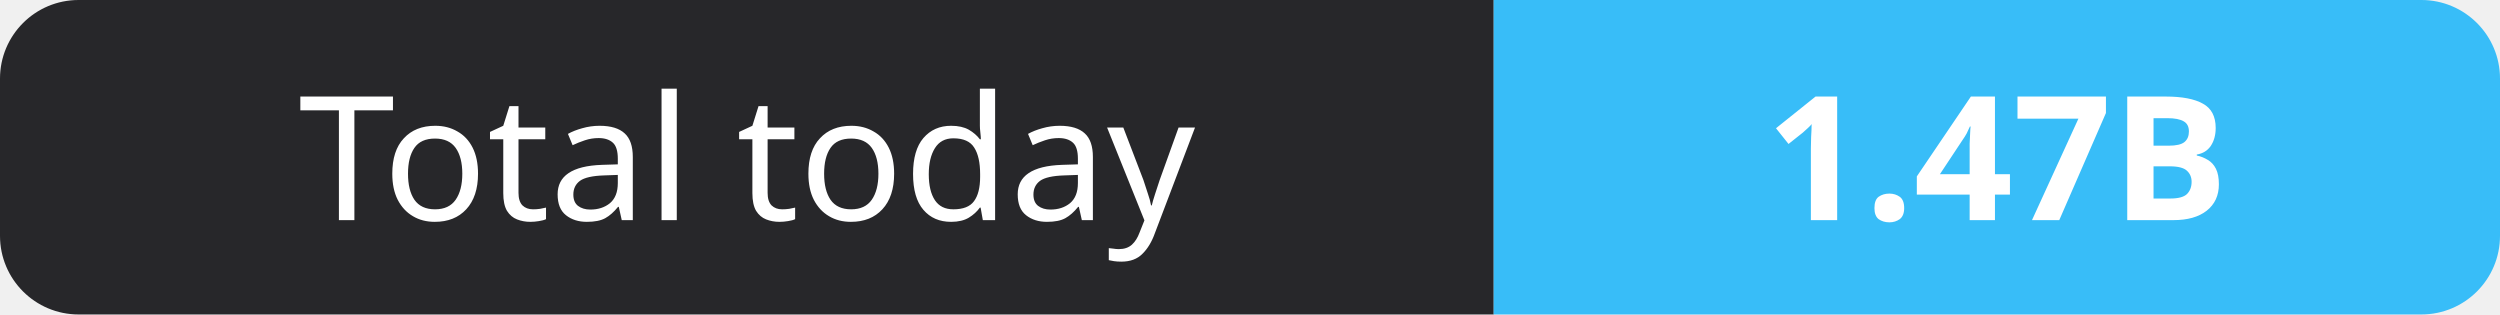
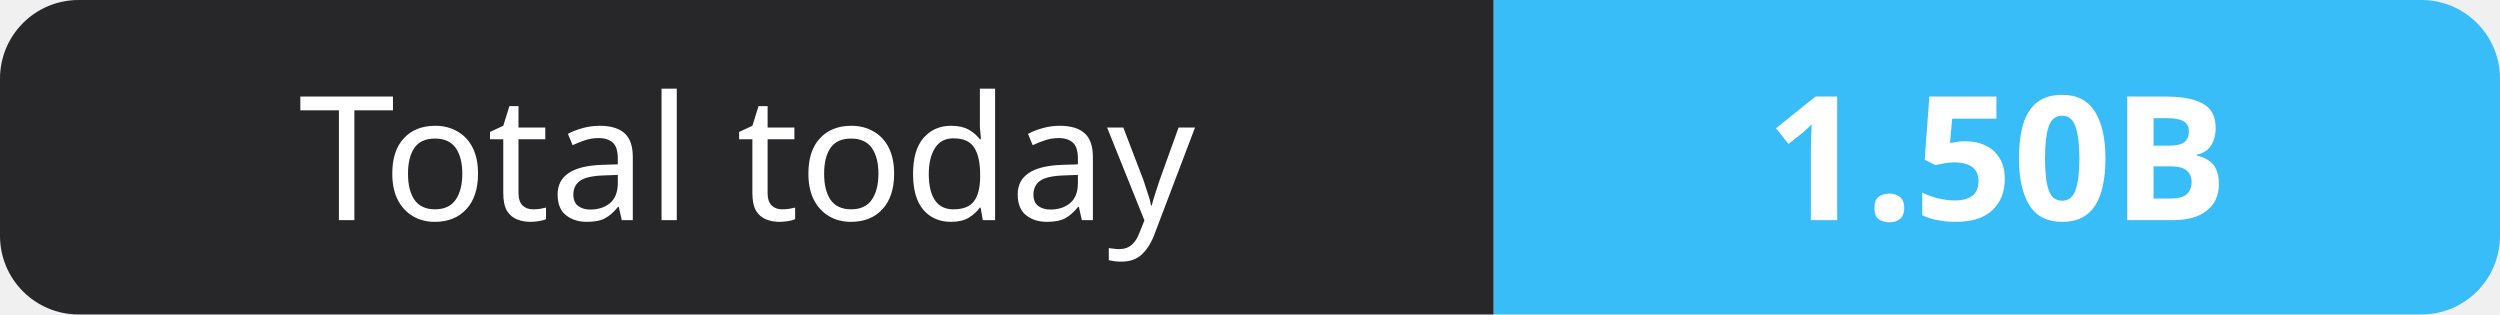
- <svg xmlns="http://www.w3.org/2000/svg" width="159" height="20" role="img" aria-label="Total today: 1.47B">
+ <svg xmlns="http://www.w3.org/2000/svg" width="159" height="20" role="img" aria-label="Total today: 1.50B">
  <clipPath id="r">
    <rect width="159" height="20" rx="5" fill="#fff" />
  </clipPath>
  <g clip-path="url(#r)">
    <rect width="95" height="20" fill="#27272a" />
    <rect x="95" width="64" height="20" fill="#38bdf8" />
  </g>
  <g fill="#fff" text-anchor="middle" font-family="Verdana,Geneva,sans-serif" font-size="11">
    <text x="47.5" y="14">Total today</text>
-     <text x="127.0" y="14" font-weight="700">1.47B</text>
+     <text x="127.0" y="14" font-weight="700">1.50B</text>
  </g>
</svg>
